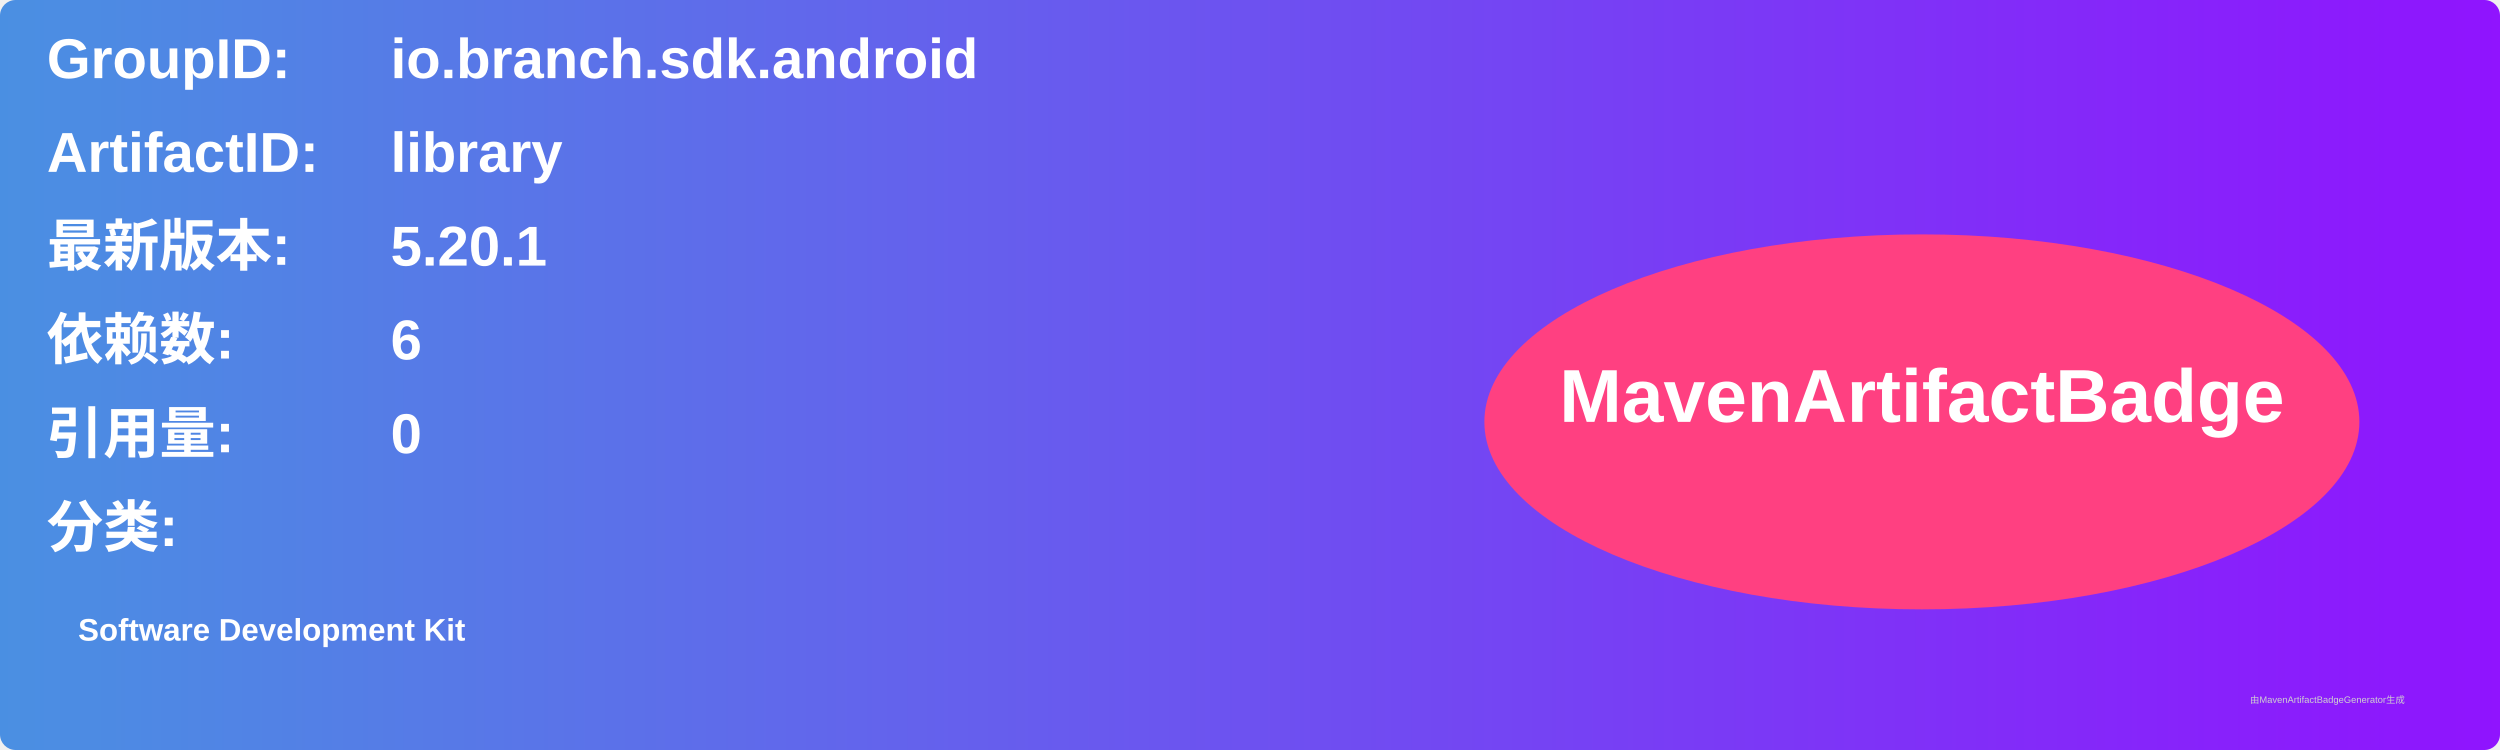
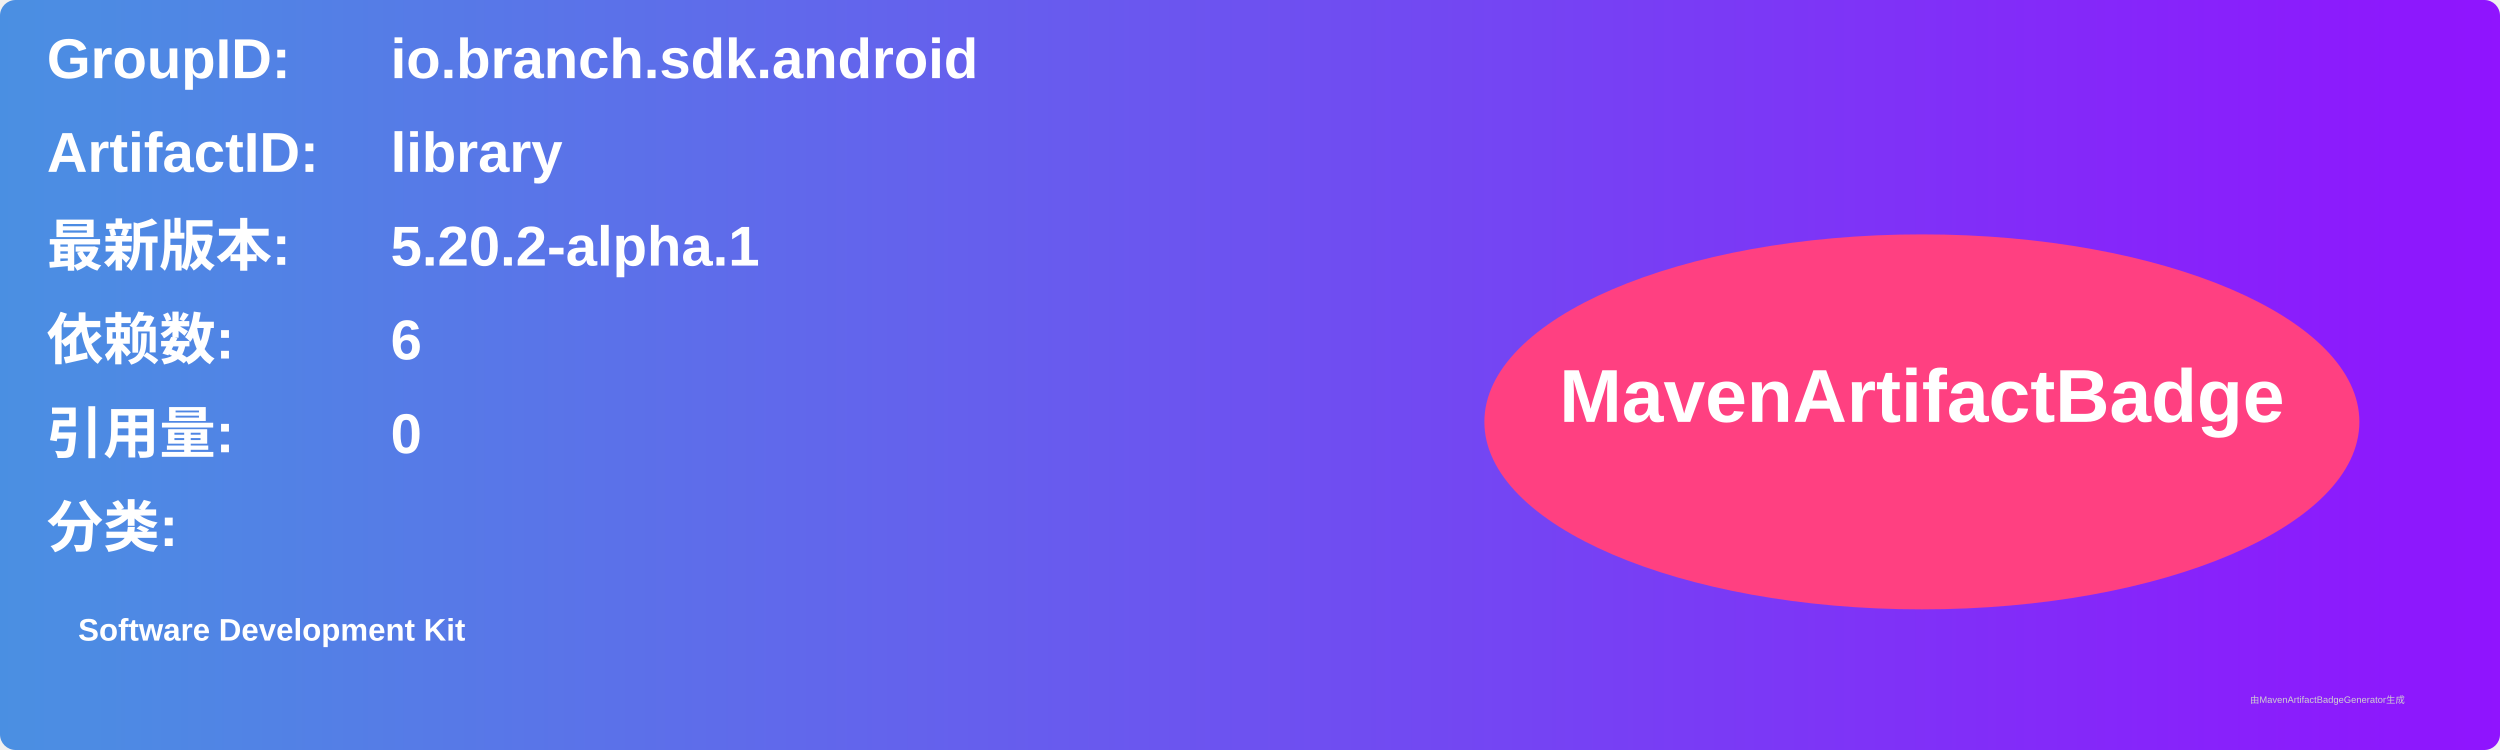
<svg xmlns="http://www.w3.org/2000/svg" width="800" height="240" viewBox="0 0 800 240">
  <linearGradient id="grad" x1="0%" y1="0%" x2="100%" y2="0%">
    <stop offset="0%" stop-color="#4a90e2" />
    <stop offset="100%" stop-color="#9013fe" />
  </linearGradient>
  <rect width="100%" height="100%" rx="5" ry="5" fill="url(#grad)" />
  <g transform="translate(15, 15)">
    <text x="0" y="10" font-family="Arial" font-size="18" fill="white" font-weight="bold" width="260">GroupID:</text>
    <text x="110" y="10" font-family="Arial" font-size="18" fill="white" font-weight="bold" width="460">io.branch.sdk.android</text>
    <text x="0" y="40" font-family="Arial" font-size="18" fill="white" font-weight="bold" width="260">ArtifactID:</text>
    <text x="110" y="40" font-family="Arial" font-size="18" fill="white" font-weight="bold" width="460">library</text>
    <text x="0" y="70" font-family="Arial" font-size="18" fill="white" font-weight="bold">最新版本:</text>
    <text x="110" y="70" font-family="Arial" font-size="18" fill="white" font-weight="bold">
-       <tspan font-weight="bold">5.20.1</tspan>
+       <tspan font-weight="bold">5.20.2-alpha.1</tspan>
    </text>
    <text x="0" y="100" font-family="Arial" font-size="18" fill="white" font-weight="bold">依赖数: </text>
    <text x="110" y="100" font-family="Arial" font-size="18" fill="white">
      <tspan font-weight="bold">6</tspan>
    </text>
    <text x="0" y="130" font-family="Arial" font-size="18" fill="white" font-weight="bold">引用量: </text>
    <text x="110" y="130" font-family="Arial" font-size="18" fill="white">
      <tspan font-weight="bold">0</tspan>
    </text>
    <text x="0" y="160" font-family="Arial" font-size="18" fill="white" font-weight="bold">分类:</text>
    <text x="10" y="190" font-family="Arial" font-size="10" fill="white">
      <tspan font-weight="bold">Software Development Kit</tspan>
    </text>
    <ellipse cx="600" cy="120" rx="140" ry="60" fill="#ff4081" />
    <text x="600" y="120" text-anchor="middle" font-family="Arial" font-size="24" fill="white" font-weight="bold">MavenArtifactBadge</text>
  </g>
  <text x="720" y="225" font-family="Arial" font-size="3" fill="#d0d0d0">由MavenArtifactBadgeGenerator生成</text>
</svg>
